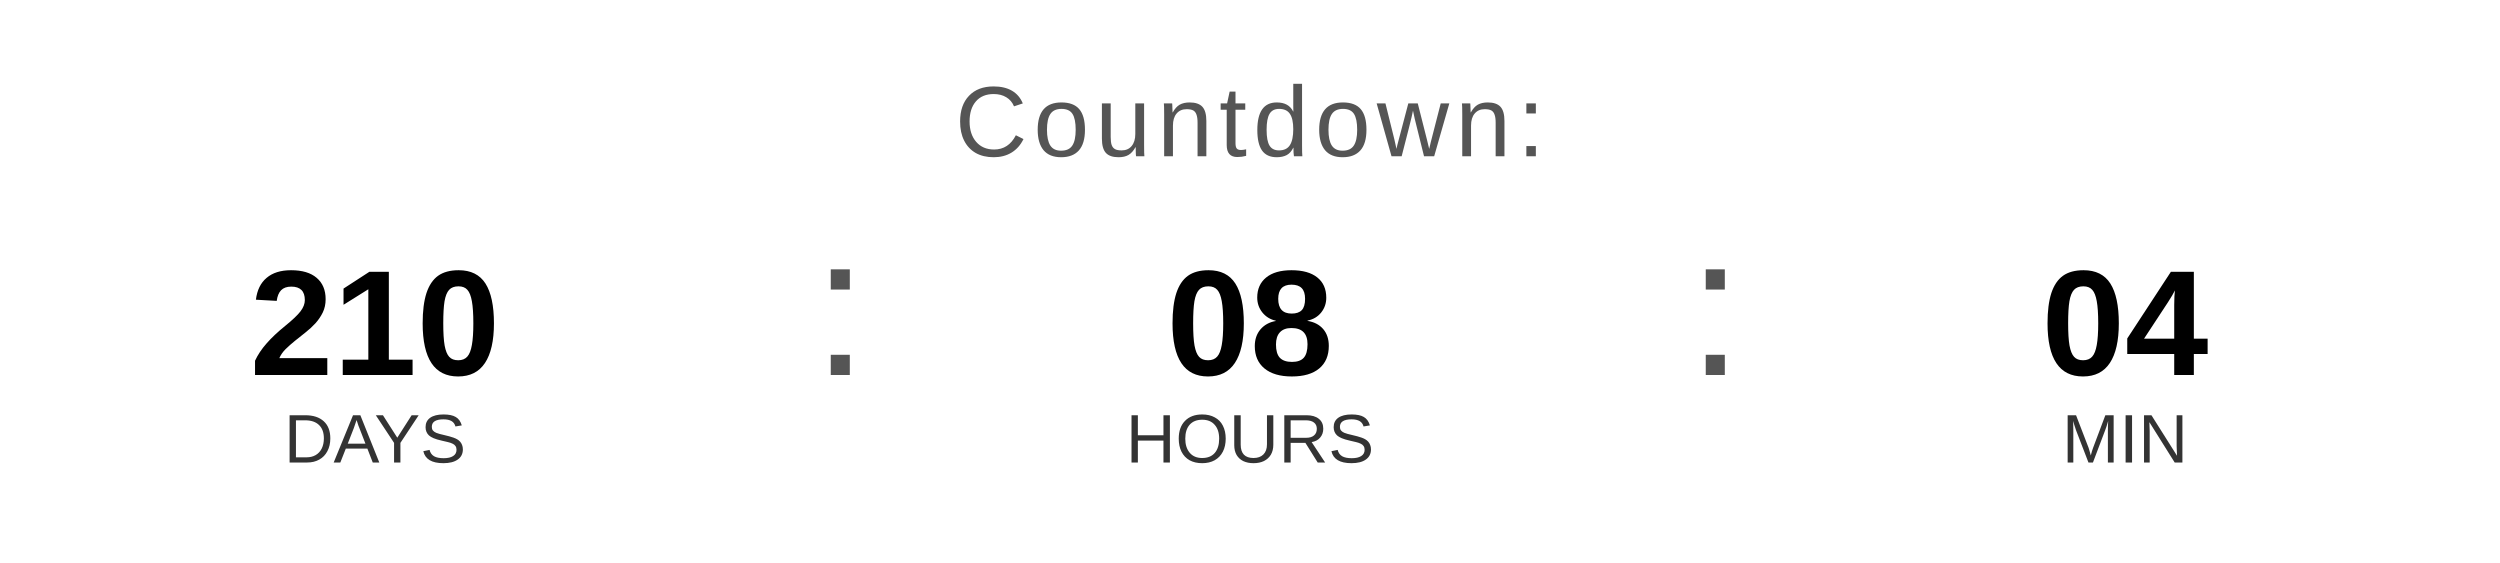
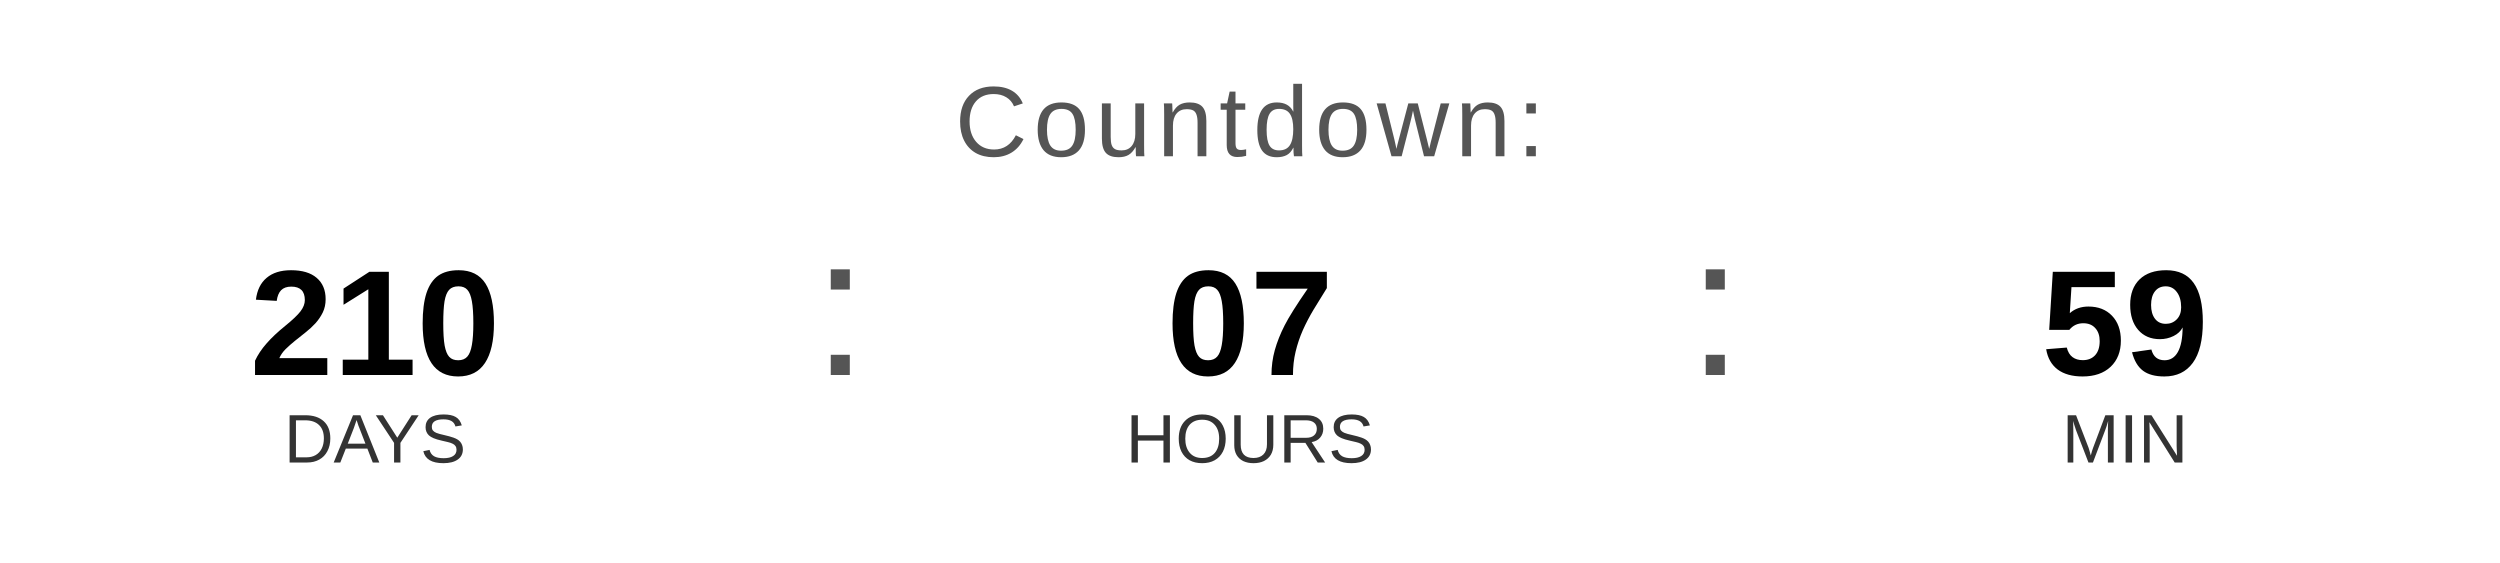
<svg xmlns="http://www.w3.org/2000/svg" width="400" height="90" viewBox="0 0 400 90">
  <text x="200" y="25" font-family="Arial, Helvetica, sans-serif" font-size="16" fill="#555555" text-anchor="middle" letter-spacing="1">
    Countdown:
  </text>
  <text x="60" y="60" font-family="Arial, Helvetica, sans-serif" font-size="24" font-weight="bold" fill="#000000" text-anchor="middle">210</text>
  <text x="60" y="74" font-family="Arial, Helvetica, sans-serif" font-size="11" fill="#333333" text-anchor="middle">DAYS</text>
  <text x="130" y="60" font-family="Arial, sans-serif" font-size="32" fill="#555555">:</text>
-   <text x="200" y="60" font-family="Arial, Helvetica, sans-serif" font-size="24" font-weight="bold" fill="#000000" text-anchor="middle">08</text>
+   <text x="200" y="60" font-family="Arial, Helvetica, sans-serif" font-size="24" font-weight="bold" fill="#000000" text-anchor="middle">07</text>
  <text x="200" y="74" font-family="Arial, Helvetica, sans-serif" font-size="11" fill="#333333" text-anchor="middle">HOURS</text>
  <text x="270" y="60" font-family="Arial, sans-serif" font-size="32" fill="#555555">:</text>
-   <text x="340" y="60" font-family="Arial, Helvetica, sans-serif" font-size="24" font-weight="bold" fill="#000000" text-anchor="middle">04</text>
+   <text x="340" y="60" font-family="Arial, Helvetica, sans-serif" font-size="24" font-weight="bold" fill="#000000" text-anchor="middle">59</text>
  <text x="340" y="74" font-family="Arial, Helvetica, sans-serif" font-size="11" fill="#333333" text-anchor="middle">MIN</text>
</svg>
